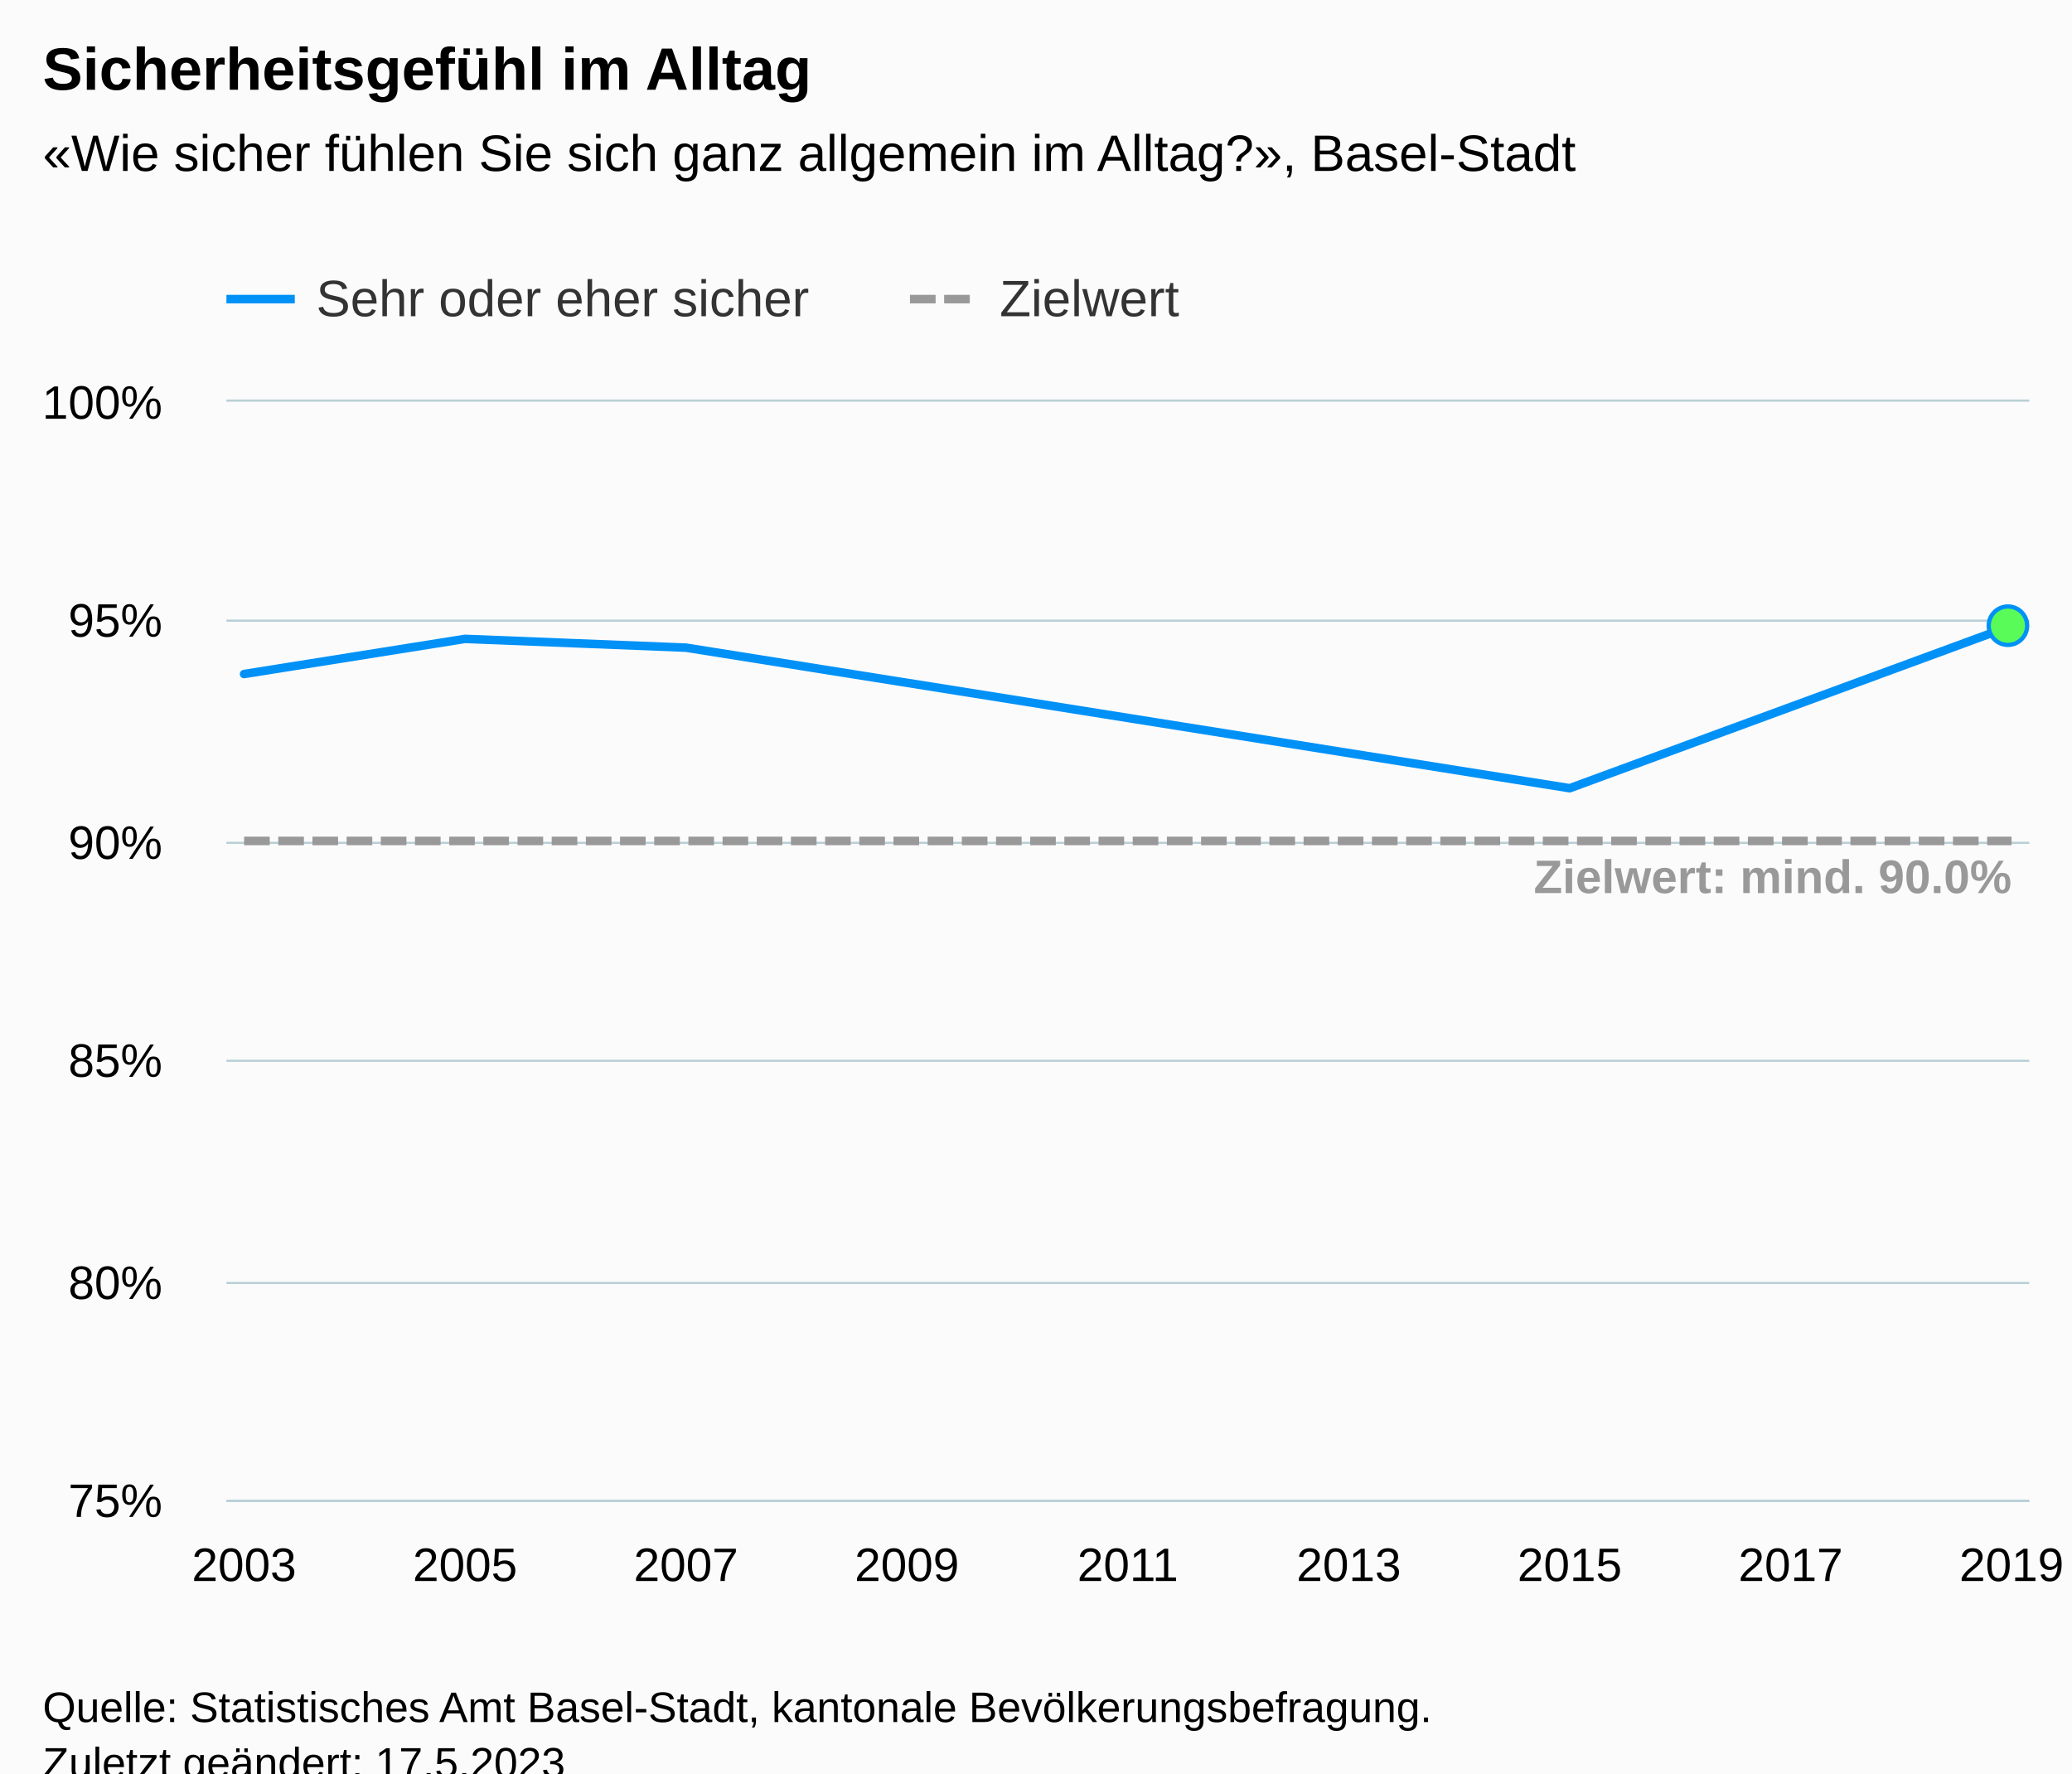
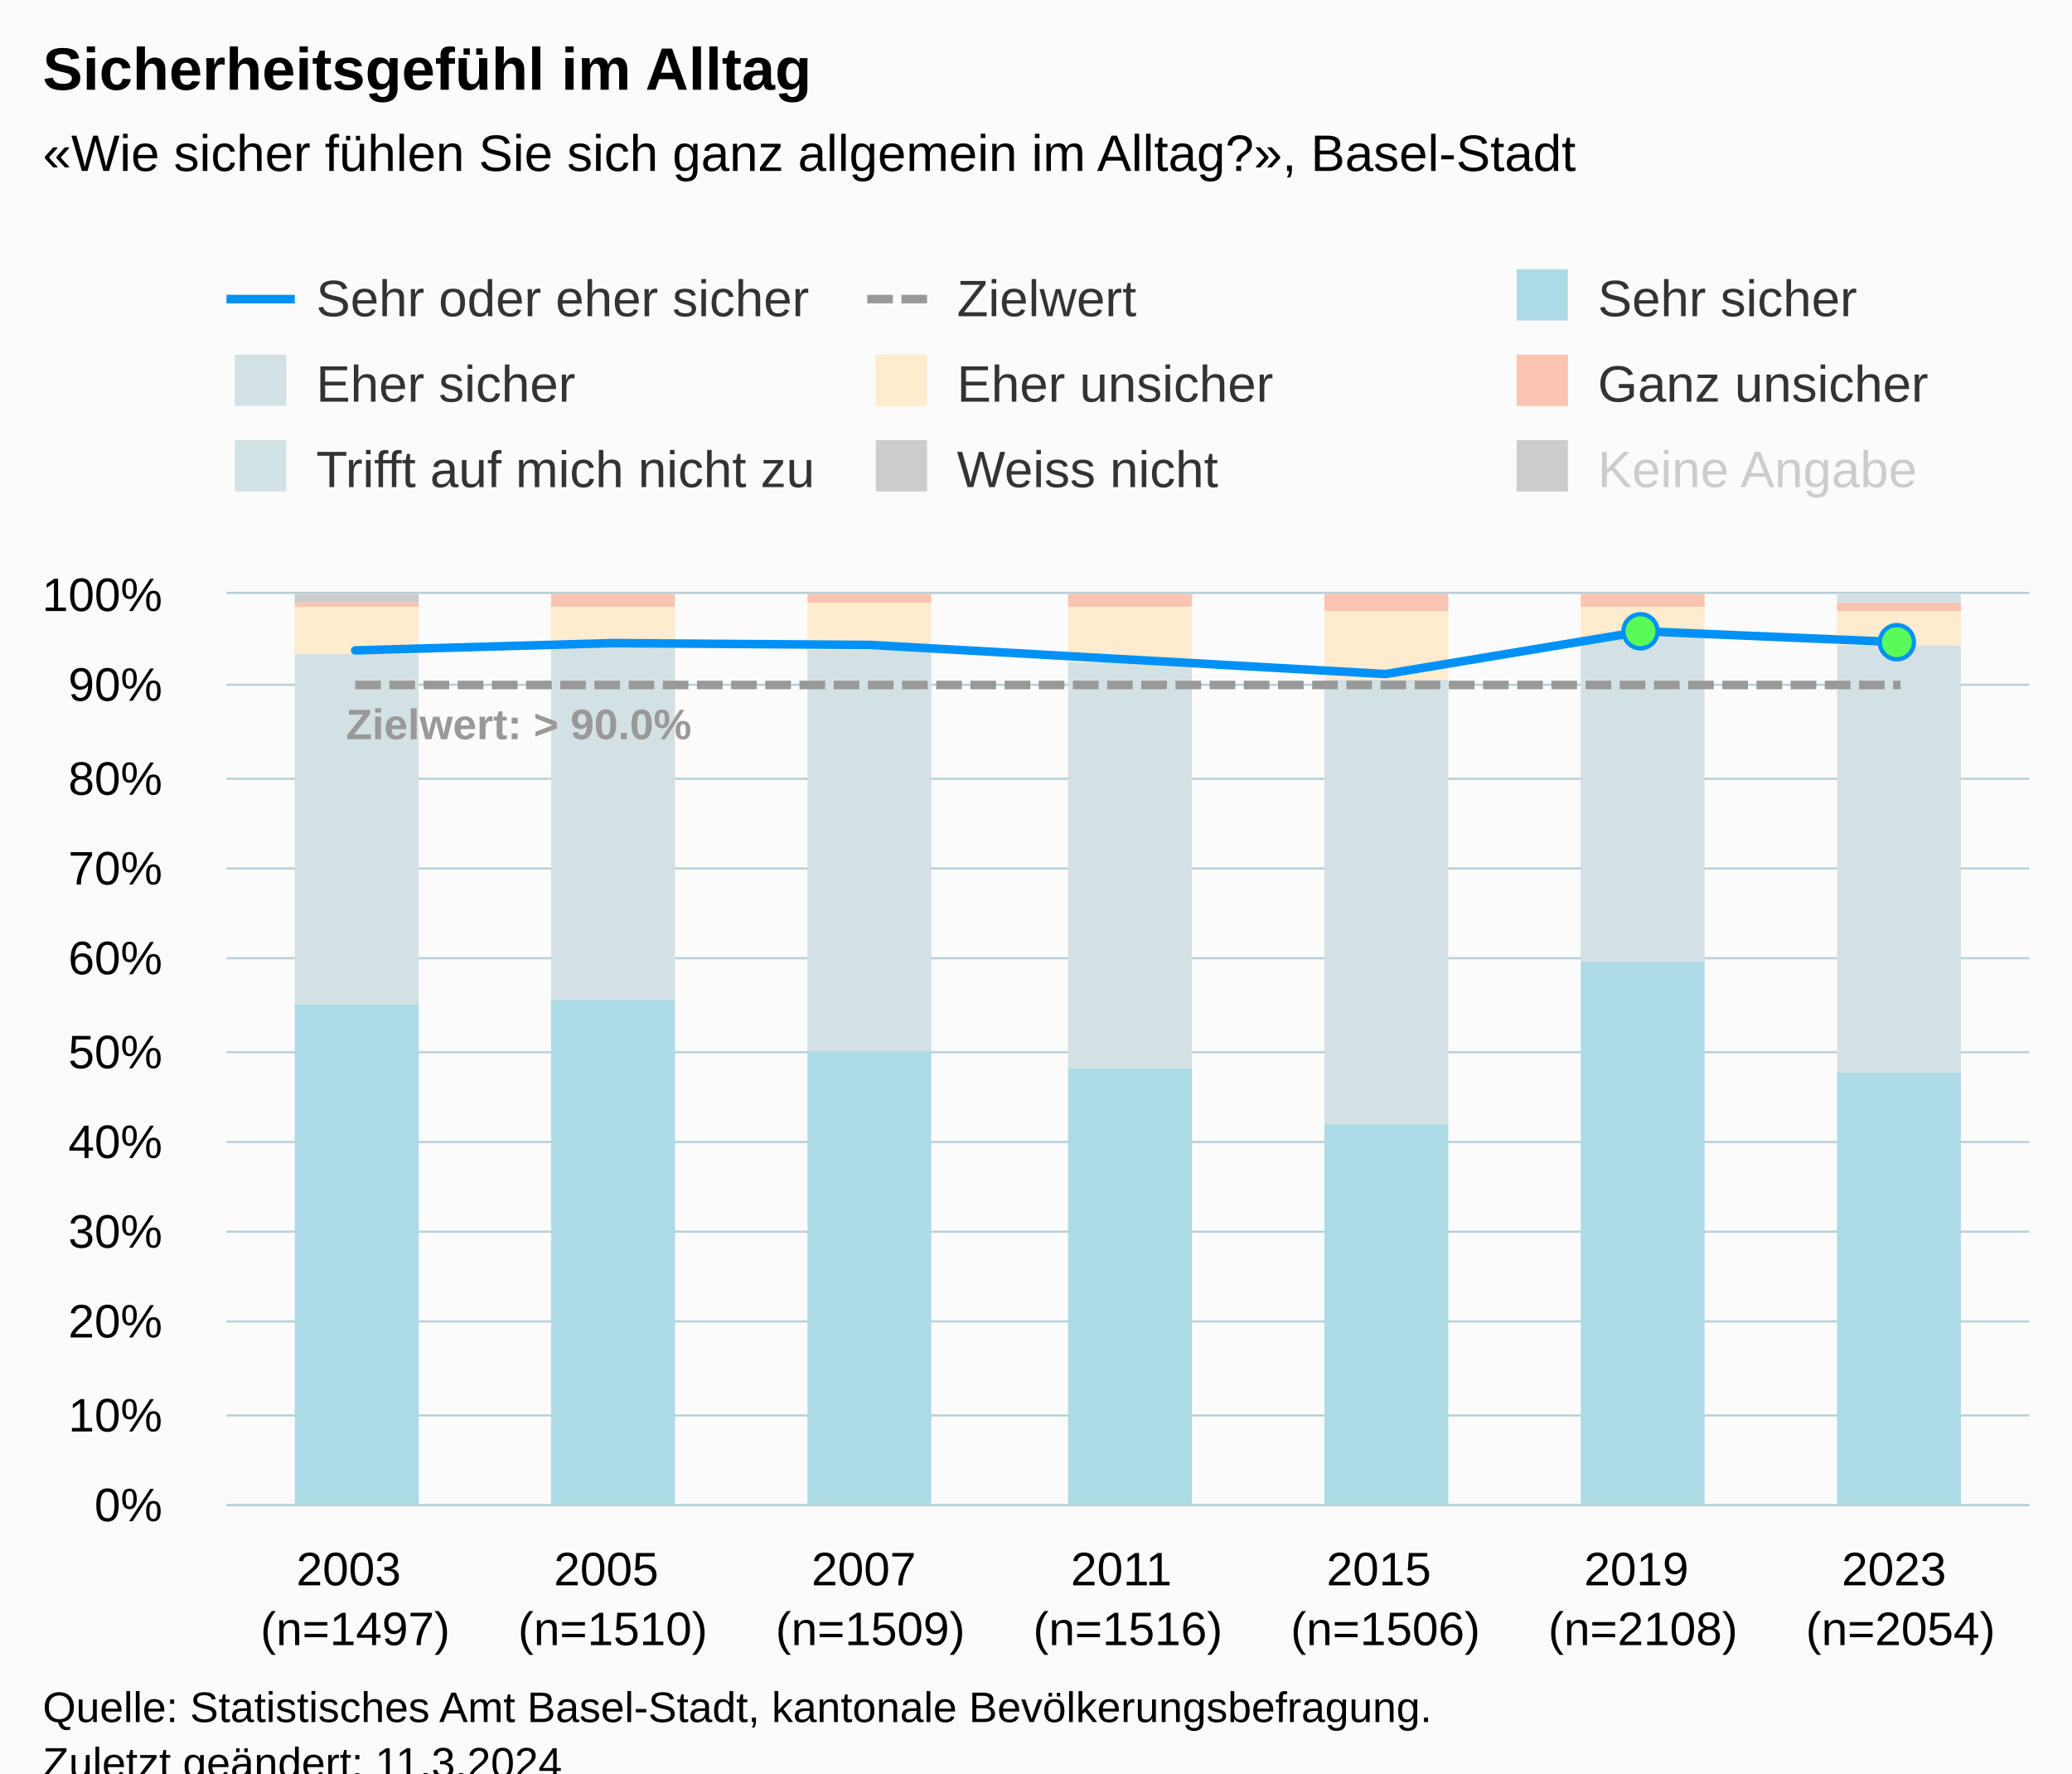
<svg xmlns="http://www.w3.org/2000/svg" version="1.1" class="highcharts-root" style="font-family:Arial;font-size:12px;" viewBox="0 0 485 415">
  <defs>
-     <clipPath id="highcharts-12bgtwr-25-">
-       <rect x="0" y="0" width="422" height="257" fill="none" />
+     <clipPath id="highcharts-i26kpyb-77-">
+       <rect x="0" y="0" width="422" height="213" fill="none" />
    </clipPath>
-     <clipPath id="highcharts-12bgtwr-32-">
-       <rect x="0" y="0" width="422" height="257" fill="none" />
+     <clipPath id="highcharts-i26kpyb-85-">
+       <rect x="0" y="0" width="422" height="213" fill="none" />
    </clipPath>
-     <clipPath id="highcharts-12bgtwr-45-">
-       <rect x="53" y="94" width="422" height="257" fill="none" />
+     <clipPath id="highcharts-i26kpyb-149-">
+       <rect x="53" y="139" width="422" height="213" fill="none" />
    </clipPath>
  </defs>
  <rect fill="#fbfbfb" class="highcharts-background" x="0" y="0" width="485" height="428" rx="0" ry="0" />
-   <rect fill="none" class="highcharts-plot-background" x="53" y="94" width="422" height="257" />
+   <rect fill="none" class="highcharts-plot-background" x="53" y="139" width="422" height="213" />
  <g class="highcharts-pane-group" data-z-index="0" />
  <g class="highcharts-grid highcharts-xaxis-grid" data-z-index="1">
-     <path fill="none" data-z-index="1" class="highcharts-grid-line" d="M 56.5 94 L 56.5 351" opacity="1" />
-     <path fill="none" data-z-index="1" class="highcharts-grid-line" d="M 82.5 94 L 82.5 351" opacity="1" />
-     <path fill="none" data-z-index="1" class="highcharts-grid-line" d="M 108.5 94 L 108.5 351" opacity="1" />
-     <path fill="none" data-z-index="1" class="highcharts-grid-line" d="M 134.5 94 L 134.5 351" opacity="1" />
-     <path fill="none" data-z-index="1" class="highcharts-grid-line" d="M 160.5 94 L 160.5 351" opacity="1" />
-     <path fill="none" data-z-index="1" class="highcharts-grid-line" d="M 185.5 94 L 185.5 351" opacity="1" />
-     <path fill="none" data-z-index="1" class="highcharts-grid-line" d="M 211.5 94 L 211.5 351" opacity="1" />
-     <path fill="none" data-z-index="1" class="highcharts-grid-line" d="M 237.5 94 L 237.5 351" opacity="1" />
-     <path fill="none" data-z-index="1" class="highcharts-grid-line" d="M 263.5 94 L 263.5 351" opacity="1" />
-     <path fill="none" data-z-index="1" class="highcharts-grid-line" d="M 289.5 94 L 289.5 351" opacity="1" />
-     <path fill="none" data-z-index="1" class="highcharts-grid-line" d="M 315.5 94 L 315.5 351" opacity="1" />
-     <path fill="none" data-z-index="1" class="highcharts-grid-line" d="M 341.5 94 L 341.5 351" opacity="1" />
-     <path fill="none" data-z-index="1" class="highcharts-grid-line" d="M 366.5 94 L 366.5 351" opacity="1" />
-     <path fill="none" data-z-index="1" class="highcharts-grid-line" d="M 392.5 94 L 392.5 351" opacity="1" />
-     <path fill="none" data-z-index="1" class="highcharts-grid-line" d="M 418.5 94 L 418.5 351" opacity="1" />
-     <path fill="none" data-z-index="1" class="highcharts-grid-line" d="M 444.5 94 L 444.5 351" opacity="1" />
-     <path fill="none" data-z-index="1" class="highcharts-grid-line" d="M 470.5 94 L 470.5 351" opacity="1" />
+     <path fill="none" data-z-index="1" class="highcharts-grid-line" d="M 112.5 139 L 112.5 352" opacity="1" />
+     <path fill="none" data-z-index="1" class="highcharts-grid-line" d="M 173.5 139 L 173.5 352" opacity="1" />
+     <path fill="none" data-z-index="1" class="highcharts-grid-line" d="M 233.5 139 L 233.5 352" opacity="1" />
+     <path fill="none" data-z-index="1" class="highcharts-grid-line" d="M 293.5 139 L 293.5 352" opacity="1" />
+     <path fill="none" data-z-index="1" class="highcharts-grid-line" d="M 353.5 139 L 353.5 352" opacity="1" />
+     <path fill="none" data-z-index="1" class="highcharts-grid-line" d="M 414.5 139 L 414.5 352" opacity="1" />
+     <path fill="none" data-z-index="1" class="highcharts-grid-line" d="M 474.5 139 L 474.5 352" opacity="1" />
+     <path fill="none" data-z-index="1" class="highcharts-grid-line" d="M 52.5 139 L 52.5 352" opacity="1" />
  </g>
  <g class="highcharts-grid highcharts-yaxis-grid" data-z-index="1">
-     <path fill="none" stroke="#B9CFD7" stroke-width="0.5" data-z-index="1" class="highcharts-grid-line" d="M 53 351.25 L 475 351.25" opacity="1" />
-     <path fill="none" stroke="#B9CFD7" stroke-width="0.5" data-z-index="1" class="highcharts-grid-line" d="M 53 300.25 L 475 300.25" opacity="1" />
-     <path fill="none" stroke="#B9CFD7" stroke-width="0.5" data-z-index="1" class="highcharts-grid-line" d="M 53 248.25 L 475 248.25" opacity="1" />
-     <path fill="none" stroke="#B9CFD7" stroke-width="0.5" data-z-index="1" class="highcharts-grid-line" d="M 53 197.25 L 475 197.25" opacity="1" />
-     <path fill="none" stroke="#B9CFD7" stroke-width="0.5" data-z-index="1" class="highcharts-grid-line" d="M 53 145.25 L 475 145.25" opacity="1" />
-     <path fill="none" stroke="#B9CFD7" stroke-width="0.5" data-z-index="1" class="highcharts-grid-line" d="M 53 93.75 L 475 93.75" opacity="1" />
-   </g>
-   <rect fill="none" class="highcharts-plot-border" data-z-index="1" x="53" y="94" width="422" height="257" />
+     <path fill="none" stroke="#B9CFD7" stroke-width="0.5" data-z-index="1" class="highcharts-grid-line" d="M 53 352.25 L 475 352.25" opacity="1" />
+     <path fill="none" stroke="#B9CFD7" stroke-width="0.5" data-z-index="1" class="highcharts-grid-line" d="M 53 331.25 L 475 331.25" opacity="1" />
+     <path fill="none" stroke="#B9CFD7" stroke-width="0.5" data-z-index="1" class="highcharts-grid-line" d="M 53 309.25 L 475 309.25" opacity="1" />
+     <path fill="none" stroke="#B9CFD7" stroke-width="0.5" data-z-index="1" class="highcharts-grid-line" d="M 53 288.25 L 475 288.25" opacity="1" />
+     <path fill="none" stroke="#B9CFD7" stroke-width="0.5" data-z-index="1" class="highcharts-grid-line" d="M 53 267.25 L 475 267.25" opacity="1" />
+     <path fill="none" stroke="#B9CFD7" stroke-width="0.5" data-z-index="1" class="highcharts-grid-line" d="M 53 246.25 L 475 246.25" opacity="1" />
+     <path fill="none" stroke="#B9CFD7" stroke-width="0.5" data-z-index="1" class="highcharts-grid-line" d="M 53 224.25 L 475 224.25" opacity="1" />
+     <path fill="none" stroke="#B9CFD7" stroke-width="0.5" data-z-index="1" class="highcharts-grid-line" d="M 53 203.25 L 475 203.25" opacity="1" />
+     <path fill="none" stroke="#B9CFD7" stroke-width="0.5" data-z-index="1" class="highcharts-grid-line" d="M 53 182.25 L 475 182.25" opacity="1" />
+     <path fill="none" stroke="#B9CFD7" stroke-width="0.5" data-z-index="1" class="highcharts-grid-line" d="M 53 160.25 L 475 160.25" opacity="1" />
+     <path fill="none" stroke="#B9CFD7" stroke-width="0.5" data-z-index="1" class="highcharts-grid-line" d="M 53 138.75 L 475 138.75" opacity="1" />
+   </g>
+   <rect fill="none" class="highcharts-plot-border" data-z-index="1" x="53" y="139" width="422" height="213" />
  <g class="highcharts-axis highcharts-xaxis" data-z-index="2">
-     <path fill="none" class="highcharts-axis-line" stroke="#B9CFD7" stroke-width="0.5" data-z-index="7" d="M 53 351.25 L 475 351.25" />
+     <path fill="none" class="highcharts-axis-line" stroke="#B9CFD7" stroke-width="0.5" data-z-index="7" d="M 53 352.25 L 475 352.25" />
  </g>
  <g class="highcharts-axis highcharts-yaxis" data-z-index="2">
-     <path fill="none" class="highcharts-axis-line" data-z-index="7" d="M 53 94 L 53 351" />
+     <path fill="none" class="highcharts-axis-line" data-z-index="7" d="M 53 139 L 53 352" />
  </g>
  <g class="highcharts-series-group" data-z-index="3">
-     <g class="highcharts-series highcharts-series-0 highcharts-line-series" data-z-index="0.1" opacity="1" transform="translate(53,94) scale(1 1)" clip-path="url(#highcharts-12bgtwr-32-)">
-       <path fill="none" d="M 4.137 63.736 L 55.853 55.512 L 107.569 57.568 L 211 74.016 L 314.431 90.464 L 417.863 52.428" class="highcharts-graph" data-z-index="1" stroke="#0091f7" stroke-width="2" stroke-linejoin="round" stroke-linecap="round" />
-     </g>
-     <g class="highcharts-markers highcharts-series-0 highcharts-line-series" data-z-index="0.1" opacity="1" transform="translate(53,94) scale(1 1)" clip-path="none">
-       <path fill="#59fb59" d="M 417 56.928 A 4.5 4.5 0 1 1 417.004 56.928 Z" stroke="#0091f7" stroke-width="1" opacity="1" class="highcharts-point" />
-     </g>
-     <g class="highcharts-series highcharts-series-1 highcharts-line-series" data-z-index="0.1" opacity="1" transform="translate(53,94) scale(1 1)" clip-path="url(#highcharts-12bgtwr-32-)">
-       <path fill="none" d="M 4.137 102.8 L 55.853 102.8 L 107.569 102.8 L 211 102.8 L 314.431 102.8 L 417.863 102.8" class="highcharts-graph" data-z-index="1" stroke="#999999" stroke-width="2" stroke-dasharray="6,2" />
-     </g>
-     <g class="highcharts-markers highcharts-series-1 highcharts-line-series" data-z-index="0.1" opacity="1" transform="translate(53,94) scale(1 1)" clip-path="none" />
-     <g class="highcharts-series highcharts-series-2 highcharts-line-series highcharts-color-0" visibility="hidden" data-z-index="0.1" opacity="1" transform="translate(53,94) scale(1 1)" clip-path="url(#highcharts-12bgtwr-32-)">
-       <path fill="none" d="M 417.863 1028" class="highcharts-graph" data-z-index="1" stroke="#7cb5ec" stroke-width="2" stroke-linejoin="round" stroke-linecap="round" />
-     </g>
-     <g class="highcharts-markers highcharts-series-2 highcharts-line-series highcharts-color-0" visibility="hidden" data-z-index="0.1" opacity="1" transform="translate(53,94) scale(1 1)" clip-path="none" />
+     <g class="highcharts-series highcharts-series-0 highcharts-column-series" data-z-index="0.1" opacity="1" transform="translate(53,139) scale(1 1)" clip-path="url(#highcharts-i26kpyb-85-)">
+       <rect x="16" y="96" width="29" height="118" fill="#addbe5" opacity="1" class="highcharts-point" />
+       <rect x="76" y="95" width="29" height="119" fill="#addbe5" opacity="1" class="highcharts-point" />
+       <rect x="136" y="107" width="29" height="107" fill="#addbe5" opacity="1" class="highcharts-point" />
+       <rect x="197" y="111" width="29" height="103" fill="#addbe5" opacity="1" class="highcharts-point" />
+       <rect x="257" y="124" width="29" height="90" fill="#addbe5" opacity="1" class="highcharts-point" />
+       <rect x="317" y="86" width="29" height="128" fill="#addbe5" opacity="1" class="highcharts-point" />
+       <rect x="377" y="112" width="29" height="102" fill="#addbe5" opacity="1" class="highcharts-point" />
+     </g>
+     <g class="highcharts-markers highcharts-series-0 highcharts-column-series" data-z-index="0.1" opacity="1" transform="translate(53,139) scale(1 1)" clip-path="none" />
+     <g class="highcharts-series highcharts-series-1 highcharts-column-series" data-z-index="0.1" opacity="1" transform="translate(53,139) scale(1 1)" clip-path="url(#highcharts-i26kpyb-85-)">
+       <rect x="16" y="14" width="29" height="82" fill="#d3e1e4" opacity="1" class="highcharts-point" />
+       <rect x="76" y="12" width="29" height="83" fill="#d3e1e4" opacity="1" class="highcharts-point" />
+       <rect x="136" y="13" width="29" height="94" fill="#d3e1e4" opacity="1" class="highcharts-point" />
+       <rect x="197" y="16" width="29" height="95" fill="#d3e1e4" opacity="1" class="highcharts-point" />
+       <rect x="257" y="20" width="29" height="104" fill="#d3e1e4" opacity="1" class="highcharts-point" />
+       <rect x="317" y="10" width="29" height="76" fill="#d3e1e4" opacity="1" class="highcharts-point" />
+       <rect x="377" y="12" width="29" height="100" fill="#d3e1e4" opacity="1" class="highcharts-point" />
+     </g>
+     <g class="highcharts-markers highcharts-series-1 highcharts-column-series" data-z-index="0.1" opacity="1" transform="translate(53,139) scale(1 1)" clip-path="none" />
+     <g class="highcharts-series highcharts-series-2 highcharts-column-series" data-z-index="0.1" opacity="1" transform="translate(53,139) scale(1 1)" clip-path="url(#highcharts-i26kpyb-85-)">
+       <rect x="16" y="3" width="29" height="11" fill="#ffebcd" opacity="1" class="highcharts-point" />
+       <rect x="76" y="3" width="29" height="9" fill="#ffebcd" opacity="1" class="highcharts-point" />
+       <rect x="136" y="2" width="29" height="11" fill="#ffebcd" opacity="1" class="highcharts-point" />
+       <rect x="197" y="3" width="29" height="13" fill="#ffebcd" opacity="1" class="highcharts-point" />
+       <rect x="257" y="4" width="29" height="16" fill="#ffebcd" opacity="1" class="highcharts-point" />
+       <rect x="317" y="3" width="29" height="7" fill="#ffebcd" opacity="1" class="highcharts-point" />
+       <rect x="377" y="4" width="29" height="8" fill="#ffebcd" opacity="1" class="highcharts-point" />
+     </g>
+     <g class="highcharts-markers highcharts-series-2 highcharts-column-series" data-z-index="0.1" opacity="1" transform="translate(53,139) scale(1 1)" clip-path="none" />
+     <g class="highcharts-series highcharts-series-3 highcharts-column-series" data-z-index="0.1" opacity="1" transform="translate(53,139) scale(1 1)" clip-path="url(#highcharts-i26kpyb-85-)">
+       <rect x="16" y="2" width="29" height="1" fill="#fac4b1" opacity="1" class="highcharts-point" />
+       <rect x="76" y="0" width="29" height="3" fill="#fac4b1" opacity="1" class="highcharts-point" />
+       <rect x="136" y="0" width="29" height="2" fill="#fac4b1" opacity="1" class="highcharts-point" />
+       <rect x="197" y="0" width="29" height="3" fill="#fac4b1" opacity="1" class="highcharts-point" />
+       <rect x="257" y="0" width="29" height="4" fill="#fac4b1" opacity="1" class="highcharts-point" />
+       <rect x="317" y="0" width="29" height="3" fill="#fac4b1" opacity="1" class="highcharts-point" />
+       <rect x="377" y="2" width="29" height="2" fill="#fac4b1" opacity="1" class="highcharts-point" />
+     </g>
+     <g class="highcharts-markers highcharts-series-3 highcharts-column-series" data-z-index="0.1" opacity="1" transform="translate(53,139) scale(1 1)" clip-path="none" />
+     <g class="highcharts-series highcharts-series-4 highcharts-column-series" data-z-index="0.1" opacity="1" transform="translate(53,139) scale(1 1)" clip-path="url(#highcharts-i26kpyb-85-)">
+       <rect x="16" y="2" width="29" height="0" fill="#D3E2E4" opacity="1" class="highcharts-point" />
+       <rect x="76" y="1" width="29" height="0" fill="#D3E2E4" opacity="1" class="highcharts-point" />
+       <rect x="136" y="1" width="29" height="0" fill="#D3E2E4" opacity="1" class="highcharts-point" />
+       <rect x="197" y="1" width="29" height="0" fill="#D3E2E4" opacity="1" class="highcharts-point" />
+       <rect x="257" y="1" width="29" height="0" fill="#D3E2E4" opacity="1" class="highcharts-point" />
+       <rect x="317" y="1" width="29" height="0" fill="#D3E2E4" opacity="1" class="highcharts-point" />
+       <rect x="377" y="0" width="29" height="2" fill="#D3E2E4" opacity="1" class="highcharts-point" />
+     </g>
+     <g class="highcharts-markers highcharts-series-4 highcharts-column-series" data-z-index="0.1" opacity="1" transform="translate(53,139) scale(1 1)" clip-path="none" />
+     <g class="highcharts-series highcharts-series-5 highcharts-column-series" data-z-index="0.1" opacity="1" transform="translate(53,139) scale(1 1)" clip-path="url(#highcharts-i26kpyb-85-)">
+       <rect x="16" y="0" width="29" height="2" fill="#cccccc" opacity="1" class="highcharts-point" />
+       <rect x="76" y="1" width="29" height="0" fill="#cccccc" opacity="1" class="highcharts-point" />
+       <rect x="136" y="1" width="29" height="0" fill="#cccccc" opacity="1" class="highcharts-point" />
+       <rect x="197" y="1" width="29" height="0" fill="#cccccc" opacity="1" class="highcharts-point" />
+       <rect x="257" y="1" width="29" height="0" fill="#cccccc" opacity="1" class="highcharts-point" />
+       <rect x="317" y="1" width="29" height="0" fill="#cccccc" opacity="1" class="highcharts-point" />
+       <rect x="377" y="1" width="29" height="0" fill="#cccccc" opacity="1" class="highcharts-point" />
+     </g>
+     <g class="highcharts-markers highcharts-series-5 highcharts-column-series" data-z-index="0.1" opacity="1" transform="translate(53,139) scale(1 1)" clip-path="none" />
+     <g class="highcharts-series highcharts-series-6 highcharts-column-series" visibility="hidden" data-z-index="0.1" opacity="1" transform="translate(53,139) scale(1 1)" clip-path="url(#highcharts-i26kpyb-85-)" />
+     <g class="highcharts-markers highcharts-series-6 highcharts-column-series" visibility="hidden" data-z-index="0.1" opacity="1" transform="translate(53,139) scale(1 1)" clip-path="none" />
+     <g class="highcharts-series highcharts-series-7 highcharts-line-series" data-z-index="0.1" opacity="1" transform="translate(53,139) scale(1 1)" clip-path="url(#highcharts-i26kpyb-85-)">
+       <path fill="none" d="M 30.143 13.206 L 90.429 11.502 L 150.714 11.928 L 211 15.336 L 271.286 18.744 L 331.571 8.733 L 391.857 11.289" class="highcharts-graph" data-z-index="1" stroke="#0091f7" stroke-width="2" stroke-linejoin="round" stroke-linecap="round" />
+     </g>
+     <g class="highcharts-markers highcharts-series-7 highcharts-line-series" data-z-index="0.1" opacity="1" transform="translate(53,139) scale(1 1)" clip-path="none">
+       <path fill="#59fb59" d="M 331 12.733 A 4 4 0 1 1 331.004 12.733 Z" stroke="#0091f7" stroke-width="1" opacity="1" class="highcharts-point" />
+       <path fill="#59fb59" d="M 391 15.289 A 4 4 0 1 1 391.004 15.289 Z" stroke="#0091f7" stroke-width="1" opacity="1" class="highcharts-point" />
+     </g>
+     <g class="highcharts-series highcharts-series-8 highcharts-line-series" data-z-index="0.1" opacity="1" transform="translate(53,139) scale(1 1)" clip-path="url(#highcharts-i26kpyb-85-)">
+       <path fill="none" d="M 30.143 21.3 L 90.429 21.3 L 150.714 21.3 L 211 21.3 L 271.286 21.3 L 331.571 21.3 L 391.857 21.3" class="highcharts-graph" data-z-index="1" stroke="#999999" stroke-width="2" stroke-dasharray="6,2" />
+     </g>
+     <g class="highcharts-markers highcharts-series-8 highcharts-line-series" data-z-index="0.1" opacity="1" transform="translate(53,139) scale(1 1)" clip-path="none" />
+     <g class="highcharts-series highcharts-series-9 highcharts-column-series highcharts-color-0" visibility="hidden" data-z-index="0.1" opacity="1" transform="translate(53,139) scale(1 1)" clip-path="url(#highcharts-i26kpyb-85-)" />
+     <g class="highcharts-markers highcharts-series-9 highcharts-column-series highcharts-color-0" visibility="hidden" data-z-index="0.1" opacity="1" transform="translate(53,139) scale(1 1)" clip-path="none" />
  </g>
  <text x="10" text-anchor="start" class="highcharts-title" data-z-index="4" style="color:#000000;font-size:14px;font-weight:bold;fill:#000000;" y="21">
    <tspan>Sicherheitsgefühl im Alltag</tspan>
  </text>
-   <text x="10" text-anchor="start" class="highcharts-subtitle" data-z-index="4" style="color:#000000;font-size:12px;font-weight:normal;fill:#000000;" y="40">
+   <text x="10" text-anchor="start" class="highcharts-subtitle" data-z-index="4" style="color:#000000;font-size:12px;fill:#000000;" y="40">
    <tspan>«Wie sicher fühlen Sie sich ganz allgemein im Alltag?», Basel-Stadt</tspan>
  </text>
-   <text x="10" text-anchor="start" class="highcharts-caption" data-z-index="4" style="color:#666666;fill:#666666;" y="385" />
-   <g class="highcharts-data-labels highcharts-series-1 highcharts-line-series" data-z-index="6" opacity="1" transform="translate(53,94) scale(1 1)">
-     <g class="highcharts-label highcharts-data-label highcharts-data-label-color-undefined" data-z-index="1" transform="translate(301,99)">
-       <text x="5" data-z-index="1" y="16" style="color:#999999;font-size:11px;font-weight:bold;fill:#999999;">
-         <tspan>Zielwert: mind. 90.0%</tspan>
+   <text x="10" text-anchor="start" class="highcharts-caption" data-z-index="4" style="color:#666666;fill:#666666;" y="400" />
+   <g class="highcharts-data-labels highcharts-series-8 highcharts-line-series" data-z-index="6" opacity="1" transform="translate(53,139) scale(1 1)">
+     <g class="highcharts-label highcharts-data-label highcharts-data-label-color-undefined" data-z-index="1" transform="translate(23,19)">
+       <text x="5" data-z-index="1" y="15" style="color:#999999;font-size:10px;font-weight:bold;fill:#999999;">
+         <tspan>Zielwert: &gt; 90.0%</tspan>
      </text>
    </g>
  </g>
  <g class="highcharts-legend" data-z-index="7" transform="translate(45,56)">
-     <rect fill="none" class="highcharts-legend-box" rx="0" ry="0" x="0" y="0" width="240" height="26" visibility="visible" />
+     <rect fill="none" class="highcharts-legend-box" rx="0" ry="0" x="0" y="0" width="458" height="71" visibility="visible" />
    <g data-z-index="1">
      <g>
-         <g class="highcharts-legend-item highcharts-line-series highcharts-color-undefined highcharts-series-0" data-z-index="1" transform="translate(8,3)">
+         <g class="highcharts-legend-item highcharts-line-series highcharts-color-undefined highcharts-series-7" data-z-index="1" transform="translate(8,3)">
          <path fill="none" d="M 0 11 L 16 11" class="highcharts-graph" stroke="#0091f7" stroke-width="2" />
-           <text x="21" style="color:#333333;cursor:pointer;font-size:12px;font-weight:normal;fill:#333333;" text-anchor="start" data-z-index="2" y="15">
+           <text x="21" style="color:#333333;cursor:pointer;font-size:12px;font-weight:normal;white-space:nowrap;fill:#333333;" text-anchor="start" data-z-index="2" y="15">
            <tspan>Sehr oder eher sicher</tspan>
          </text>
        </g>
-         <g class="highcharts-legend-item highcharts-line-series highcharts-color-undefined highcharts-series-1" data-z-index="1" transform="translate(168,3)">
+         <g class="highcharts-legend-item highcharts-line-series highcharts-color-undefined highcharts-series-8" data-z-index="1" transform="translate(158,3)">
          <path fill="none" d="M 0 11 L 16 11" class="highcharts-graph" stroke-dasharray="6,2" stroke="#999999" stroke-width="2" />
-           <text x="21" y="15" style="color:#333333;cursor:pointer;font-size:12px;font-weight:normal;fill:#333333;" text-anchor="start" data-z-index="2">
+           <text x="21" y="15" style="color:#333333;cursor:pointer;font-size:12px;font-weight:normal;white-space:nowrap;fill:#333333;" text-anchor="start" data-z-index="2">
            <tspan>Zielwert</tspan>
          </text>
        </g>
+         <g class="highcharts-legend-item highcharts-column-series highcharts-color-undefined highcharts-series-0" data-z-index="1" transform="translate(308,3)">
+           <text x="21" y="15" style="color:#333333;cursor:pointer;font-size:12px;font-weight:normal;white-space:nowrap;fill:#333333;" text-anchor="start" data-z-index="2">
+             <tspan>Sehr sicher</tspan>
+           </text>
+           <rect x="2" y="4" width="12" height="12" fill="#addbe5" class="highcharts-point" data-z-index="3" />
+         </g>
+         <g class="highcharts-legend-item highcharts-column-series highcharts-color-undefined highcharts-series-1" data-z-index="1" transform="translate(8,23)">
+           <text x="21" y="15" style="color:#333333;cursor:pointer;font-size:12px;font-weight:normal;white-space:nowrap;fill:#333333;" text-anchor="start" data-z-index="2">
+             <tspan>Eher sicher</tspan>
+           </text>
+           <rect x="2" y="4" width="12" height="12" fill="#d3e1e4" class="highcharts-point" data-z-index="3" />
+         </g>
+         <g class="highcharts-legend-item highcharts-column-series highcharts-color-undefined highcharts-series-2" data-z-index="1" transform="translate(158,23)">
+           <text x="21" y="15" style="color:#333333;cursor:pointer;font-size:12px;font-weight:normal;white-space:nowrap;fill:#333333;" text-anchor="start" data-z-index="2">
+             <tspan>Eher unsicher</tspan>
+           </text>
+           <rect x="2" y="4" width="12" height="12" fill="#ffebcd" class="highcharts-point" data-z-index="3" />
+         </g>
+         <g class="highcharts-legend-item highcharts-column-series highcharts-color-undefined highcharts-series-3" data-z-index="1" transform="translate(308,23)">
+           <text x="21" y="15" style="color:#333333;cursor:pointer;font-size:12px;font-weight:normal;white-space:nowrap;fill:#333333;" text-anchor="start" data-z-index="2">
+             <tspan>Ganz unsicher</tspan>
+           </text>
+           <rect x="2" y="4" width="12" height="12" fill="#fac4b1" class="highcharts-point" data-z-index="3" />
+         </g>
+         <g class="highcharts-legend-item highcharts-column-series highcharts-color-undefined highcharts-series-4" data-z-index="1" transform="translate(8,43)">
+           <text x="21" y="15" style="color:#333333;cursor:pointer;font-size:12px;font-weight:normal;white-space:nowrap;fill:#333333;" text-anchor="start" data-z-index="2">
+             <tspan>Trifft auf mich nicht zu</tspan>
+           </text>
+           <rect x="2" y="4" width="12" height="12" fill="#D3E2E4" class="highcharts-point" data-z-index="3" />
+         </g>
+         <g class="highcharts-legend-item highcharts-column-series highcharts-color-undefined highcharts-series-5" data-z-index="1" transform="translate(158,43)">
+           <text x="21" y="15" style="color:#333333;cursor:pointer;font-size:12px;font-weight:normal;white-space:nowrap;fill:#333333;" text-anchor="start" data-z-index="2">
+             <tspan>Weiss nicht</tspan>
+           </text>
+           <rect x="2" y="4" width="12" height="12" fill="#cccccc" class="highcharts-point" data-z-index="3" />
+         </g>
+         <g class="highcharts-legend-item highcharts-column-series highcharts-color-undefined highcharts-series-6 highcharts-legend-item-hidden" data-z-index="1" transform="translate(308,43)">
+           <text x="21" y="15" style="color:#cccccc;cursor:pointer;font-size:12px;font-weight:normal;white-space:nowrap;fill:#cccccc;" text-anchor="start" data-z-index="2">
+             <tspan>Keine Angabe</tspan>
+           </text>
+           <rect x="2" y="4" width="12" height="12" fill="#cccccc" class="highcharts-point" data-z-index="3" />
+         </g>
      </g>
    </g>
  </g>
  <g class="highcharts-axis-labels highcharts-xaxis-labels" data-z-index="7">
-     <text x="57.137" style="color:#000000;cursor:default;font-size:11px;fill:#000000;" text-anchor="middle" transform="translate(0,0)" y="370" opacity="1">2003</text>
-     <text x="0" style="color:#000000;cursor:default;font-size:11px;fill:#000000;" text-anchor="middle" transform="translate(0,0)" y="-9999">2004</text>
-     <text x="108.853" style="color:#000000;cursor:default;font-size:11px;fill:#000000;" text-anchor="middle" transform="translate(0,0)" y="370" opacity="1">2005</text>
-     <text x="0" style="color:#000000;cursor:default;font-size:11px;fill:#000000;" text-anchor="middle" transform="translate(0,0)" y="-9999">2006</text>
-     <text x="160.569" style="color:#000000;cursor:default;font-size:11px;fill:#000000;" text-anchor="middle" transform="translate(0,0)" y="370" opacity="1">2007</text>
-     <text x="0" style="color:#000000;cursor:default;font-size:11px;fill:#000000;" text-anchor="middle" transform="translate(0,0)" y="-9999">2008</text>
-     <text x="212.284" style="color:#000000;cursor:default;font-size:11px;fill:#000000;" text-anchor="middle" transform="translate(0,0)" y="370" opacity="1">2009</text>
-     <text x="0" style="color:#000000;cursor:default;font-size:11px;fill:#000000;" text-anchor="middle" transform="translate(0,0)" y="-9999">2010</text>
-     <text x="264" style="color:#000000;cursor:default;font-size:11px;fill:#000000;" text-anchor="middle" transform="translate(0,0)" y="370" opacity="1">2011</text>
-     <text x="0" style="color:#000000;cursor:default;font-size:11px;fill:#000000;" text-anchor="middle" transform="translate(0,0)" y="-9999">2012</text>
-     <text x="315.716" style="color:#000000;cursor:default;font-size:11px;fill:#000000;" text-anchor="middle" transform="translate(0,0)" y="370" opacity="1">2013</text>
-     <text x="0" style="color:#000000;cursor:default;font-size:11px;fill:#000000;" text-anchor="middle" transform="translate(0,0)" y="-9999">2014</text>
-     <text x="367.431" style="color:#000000;cursor:default;font-size:11px;fill:#000000;" text-anchor="middle" transform="translate(0,0)" y="370" opacity="1">2015</text>
-     <text x="0" style="color:#000000;cursor:default;font-size:11px;fill:#000000;" text-anchor="middle" transform="translate(0,0)" y="-9999">2016</text>
-     <text x="419.147" style="color:#000000;cursor:default;font-size:11px;fill:#000000;" text-anchor="middle" transform="translate(0,0)" y="370" opacity="1">2017</text>
-     <text x="0" style="color:#000000;cursor:default;font-size:11px;fill:#000000;" text-anchor="middle" transform="translate(0,0)" y="-9999">2018</text>
-     <text x="470.863" style="color:#000000;cursor:default;font-size:11px;fill:#000000;" text-anchor="middle" transform="translate(0,0)" y="370" opacity="1">2019</text>
+     <text x="83.143" style="color:#000000;cursor:default;font-size:11px;white-space:nowrap;fill:#000000;" text-anchor="middle" transform="translate(0,0)" y="371" opacity="1">
+       <tspan>2003</tspan>
+       <tspan x="83.143" dy="14">(n=1497)</tspan>
+     </text>
+     <text x="143.429" style="color:#000000;cursor:default;font-size:11px;white-space:nowrap;fill:#000000;" text-anchor="middle" transform="translate(0,0)" y="371" opacity="1">
+       <tspan>2005</tspan>
+       <tspan x="143.429" dy="14">(n=1510)</tspan>
+     </text>
+     <text x="203.714" style="color:#000000;cursor:default;font-size:11px;white-space:nowrap;fill:#000000;" text-anchor="middle" transform="translate(0,0)" y="371" opacity="1">
+       <tspan>2007</tspan>
+       <tspan x="203.714" dy="14">(n=1509)</tspan>
+     </text>
+     <text x="264" style="color:#000000;cursor:default;font-size:11px;white-space:nowrap;fill:#000000;" text-anchor="middle" transform="translate(0,0)" y="371" opacity="1">
+       <tspan>2011</tspan>
+       <tspan x="264" dy="14">(n=1516)</tspan>
+     </text>
+     <text x="324.286" style="color:#000000;cursor:default;font-size:11px;white-space:nowrap;fill:#000000;" text-anchor="middle" transform="translate(0,0)" y="371" opacity="1">
+       <tspan>2015</tspan>
+       <tspan x="324.286" dy="14">(n=1506)</tspan>
+     </text>
+     <text x="384.571" style="color:#000000;cursor:default;font-size:11px;white-space:nowrap;fill:#000000;" text-anchor="middle" transform="translate(0,0)" y="371" opacity="1">
+       <tspan>2019</tspan>
+       <tspan x="384.571" dy="14">(n=2108)</tspan>
+     </text>
+     <text x="444.857" style="color:#000000;cursor:default;font-size:11px;white-space:nowrap;fill:#000000;" text-anchor="middle" transform="translate(0,0)" y="371" opacity="1">
+       <tspan>2023</tspan>
+       <tspan x="444.857" dy="14">(n=2054)</tspan>
+     </text>
  </g>
  <g class="highcharts-axis-labels highcharts-yaxis-labels" data-z-index="7">
-     <text x="38" style="color:#000000;cursor:default;font-size:11px;fill:#000000;" text-anchor="end" transform="translate(0,0)" y="355" opacity="1">75%</text>
-     <text x="38" style="color:#000000;cursor:default;font-size:11px;fill:#000000;" text-anchor="end" transform="translate(0,0)" y="304" opacity="1">80%</text>
-     <text x="38" style="color:#000000;cursor:default;font-size:11px;fill:#000000;" text-anchor="end" transform="translate(0,0)" y="252" opacity="1">85%</text>
-     <text x="38" style="color:#000000;cursor:default;font-size:11px;fill:#000000;" text-anchor="end" transform="translate(0,0)" y="201" opacity="1">90%</text>
-     <text x="38" style="color:#000000;cursor:default;font-size:11px;fill:#000000;" text-anchor="end" transform="translate(0,0)" y="149" opacity="1">95%</text>
-     <text x="38" style="color:#000000;cursor:default;font-size:11px;fill:#000000;" text-anchor="end" transform="translate(0,0)" y="98" opacity="1">100%</text>
+     <text x="38" style="color:#000000;cursor:default;font-size:11px;white-space:nowrap;fill:#000000;" text-anchor="end" transform="translate(0,0)" y="356" opacity="1">0%</text>
+     <text x="38" style="color:#000000;cursor:default;font-size:11px;white-space:nowrap;fill:#000000;" text-anchor="end" transform="translate(0,0)" y="335" opacity="1">10%</text>
+     <text x="38" style="color:#000000;cursor:default;font-size:11px;white-space:nowrap;fill:#000000;" text-anchor="end" transform="translate(0,0)" y="313" opacity="1">20%</text>
+     <text x="38" style="color:#000000;cursor:default;font-size:11px;white-space:nowrap;fill:#000000;" text-anchor="end" transform="translate(0,0)" y="292" opacity="1">30%</text>
+     <text x="38" style="color:#000000;cursor:default;font-size:11px;white-space:nowrap;fill:#000000;" text-anchor="end" transform="translate(0,0)" y="271" opacity="1">40%</text>
+     <text x="38" style="color:#000000;cursor:default;font-size:11px;white-space:nowrap;fill:#000000;" text-anchor="end" transform="translate(0,0)" y="250" opacity="1">50%</text>
+     <text x="38" style="color:#000000;cursor:default;font-size:11px;white-space:nowrap;fill:#000000;" text-anchor="end" transform="translate(0,0)" y="228" opacity="1">60%</text>
+     <text x="38" style="color:#000000;cursor:default;font-size:11px;white-space:nowrap;fill:#000000;" text-anchor="end" transform="translate(0,0)" y="207" opacity="1">70%</text>
+     <text x="38" style="color:#000000;cursor:default;font-size:11px;white-space:nowrap;fill:#000000;" text-anchor="end" transform="translate(0,0)" y="186" opacity="1">80%</text>
+     <text x="38" style="color:#000000;cursor:default;font-size:11px;white-space:nowrap;fill:#000000;" text-anchor="end" transform="translate(0,0)" y="164" opacity="1">90%</text>
+     <text x="38" style="color:#000000;cursor:default;font-size:11px;white-space:nowrap;fill:#000000;" text-anchor="end" transform="translate(0,0)" y="143" opacity="1">100%</text>
  </g>
  <text x="10" class="highcharts-credits" text-anchor="start" data-z-index="8" style="cursor:default;color:#000000;font-size:10px;fill:#000000;" y="403">
    <tspan>Quelle: Statistisches Amt Basel-Stadt, kantonale Bevölkerungsbefragung.</tspan>
-     <tspan x="10" dy="13">Zuletzt geändert: 17.5.2023</tspan>
+     <tspan x="10" dy="13">Zuletzt geändert: 11.3.2024</tspan>
  </text>
-   <g class="highcharts-control-points" data-z-index="99" clip-path="url(#highcharts-12bgtwr-45-)" />
+   <g class="highcharts-control-points" data-z-index="99" clip-path="url(#highcharts-i26kpyb-149-)" />
</svg>
